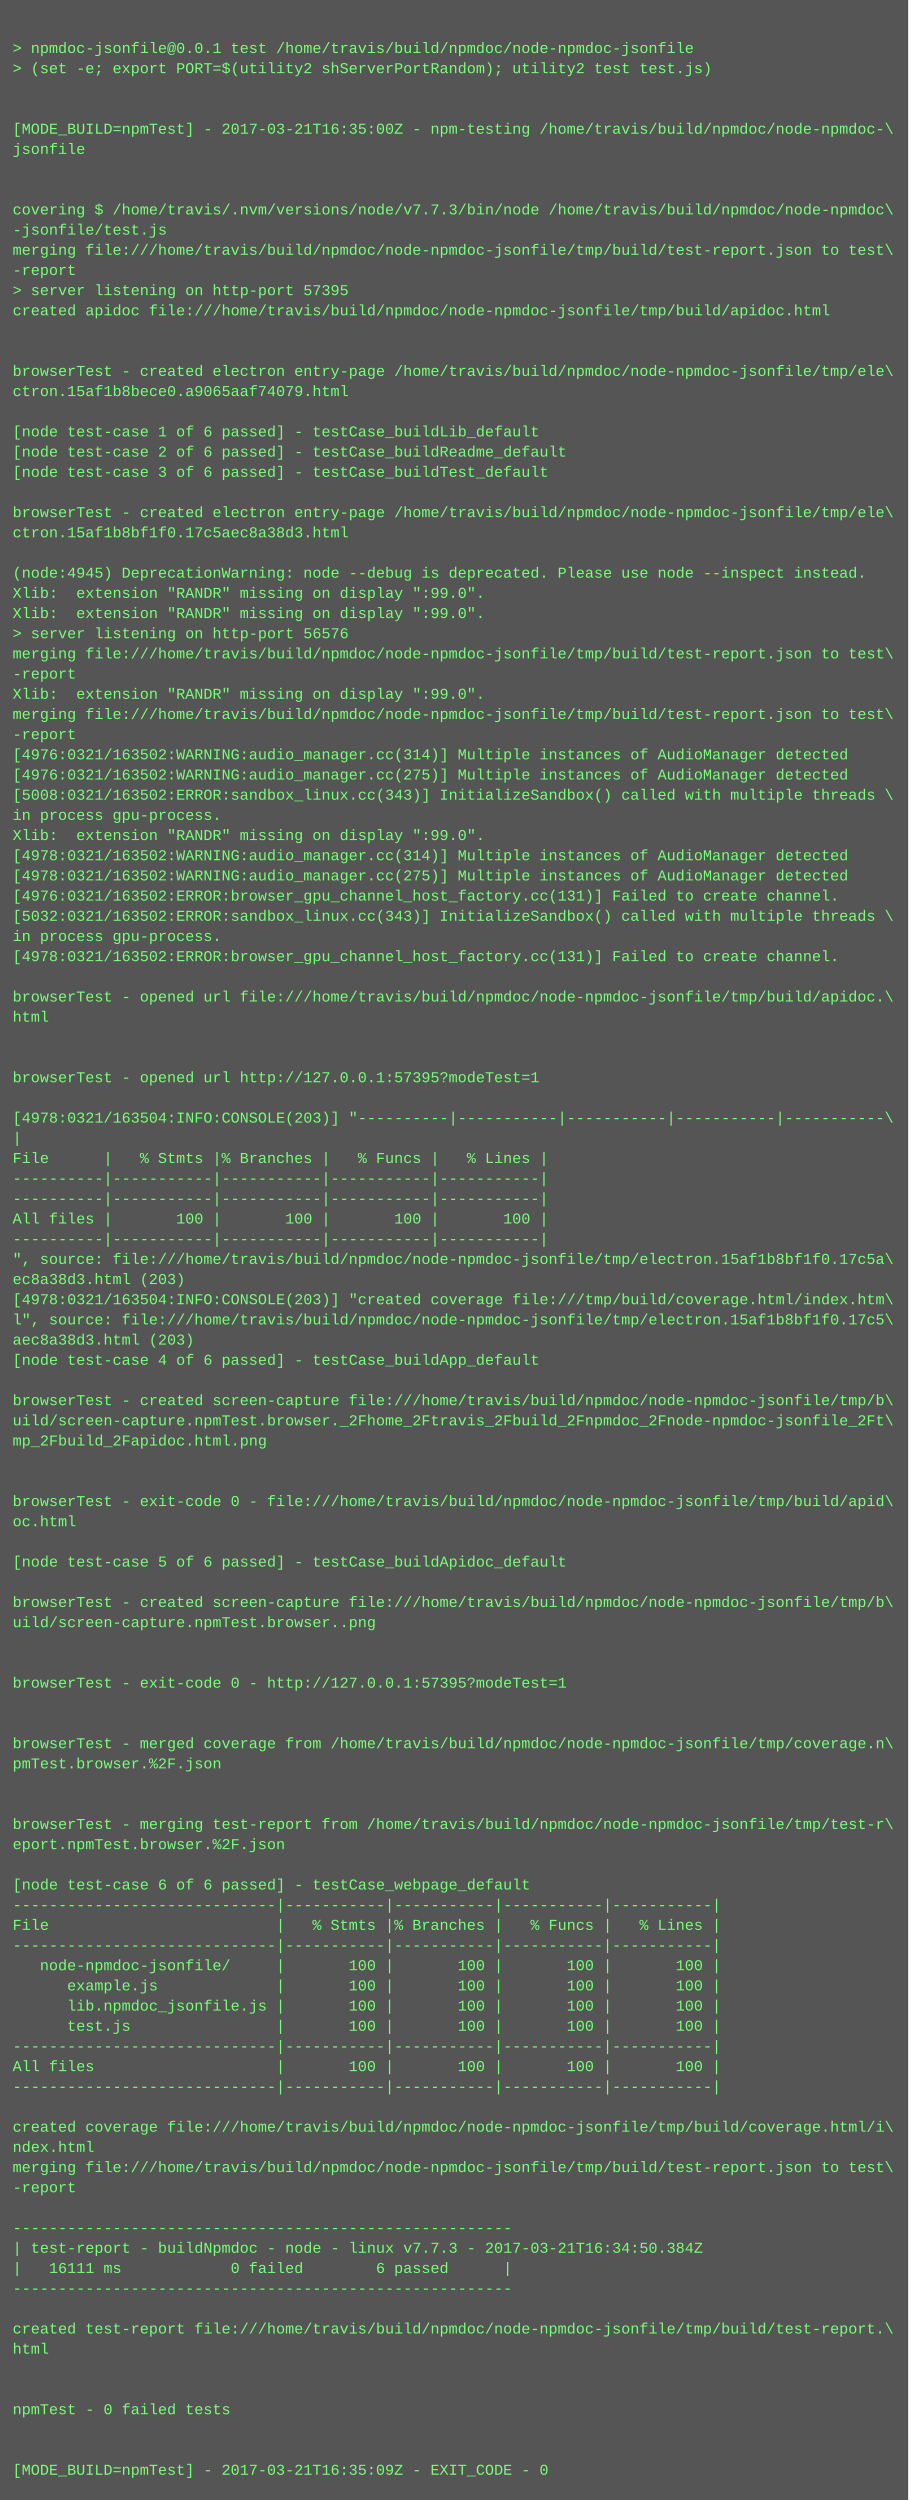
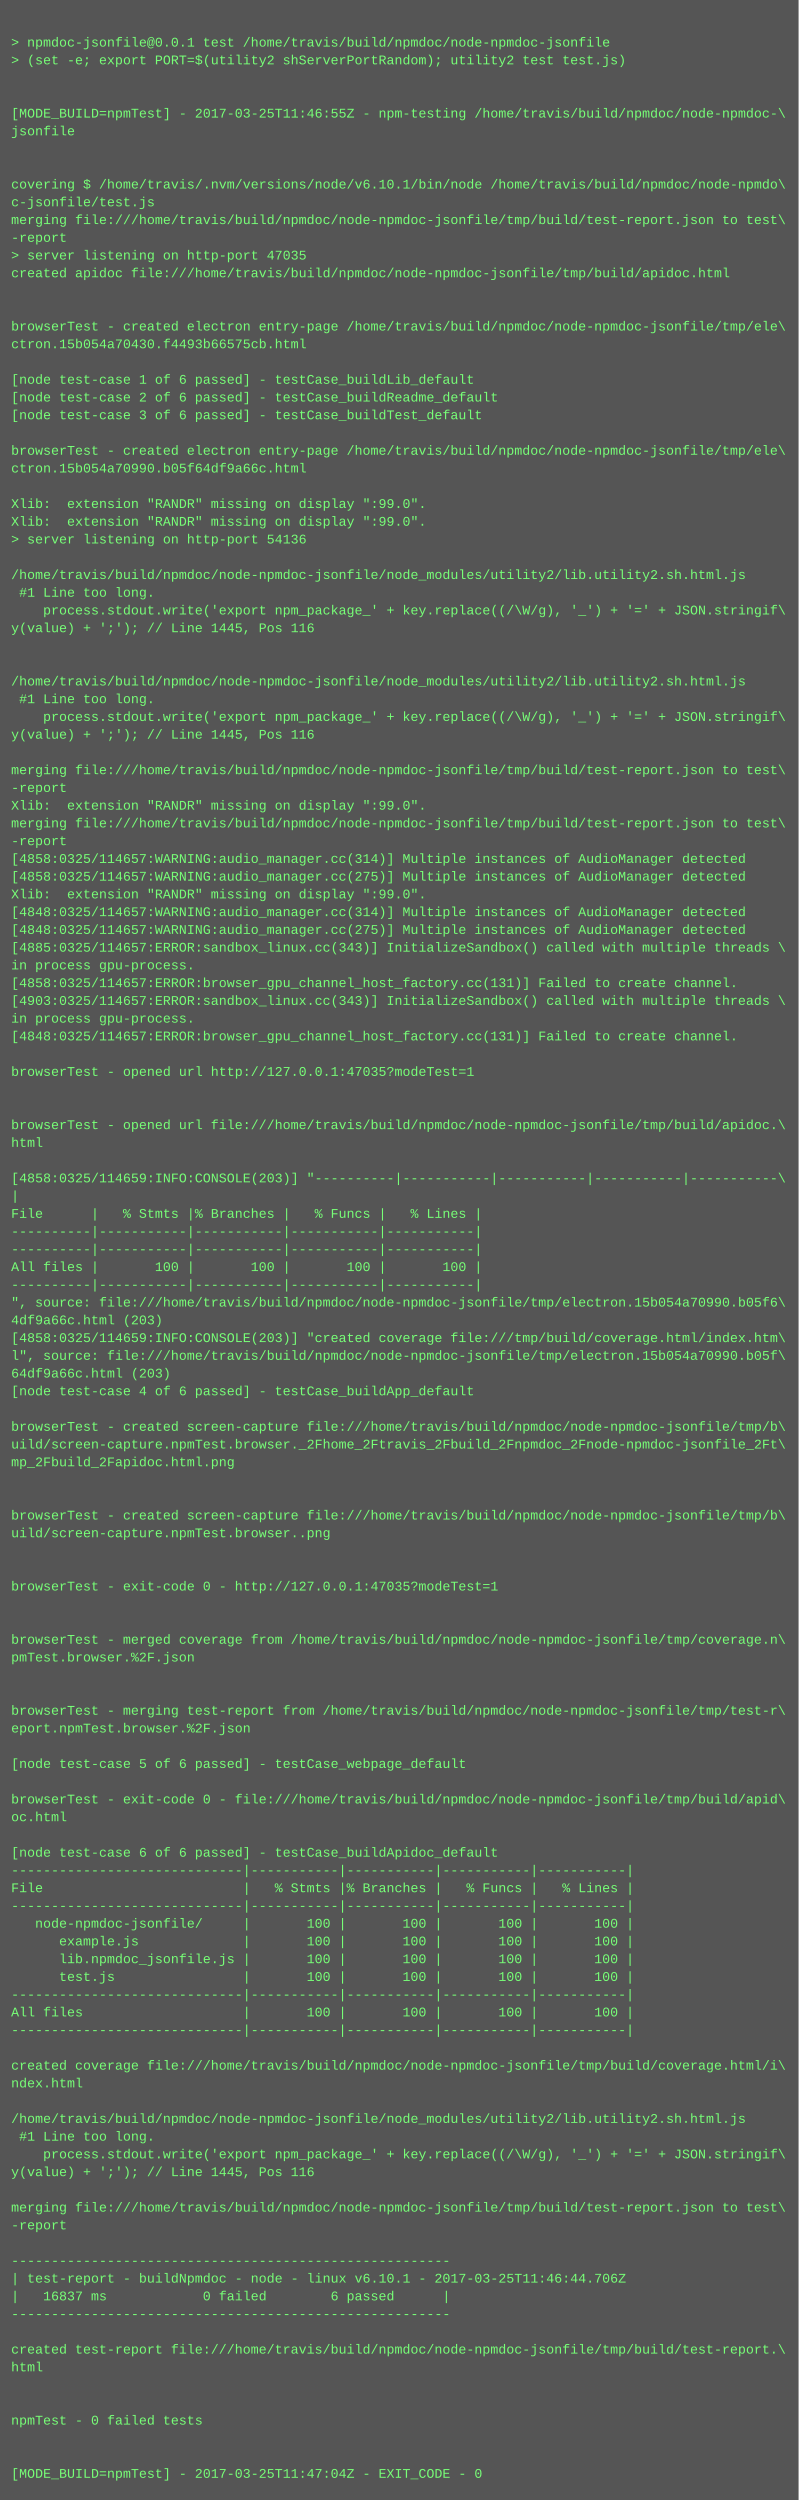
- <svg xmlns="http://www.w3.org/2000/svg" height="1982" width="720">
-   <rect height="1982" fill="#555" width="720" />
+ <svg xmlns="http://www.w3.org/2000/svg" height="2254" width="720">
+   <rect height="2254" fill="#555" width="720" />
  <text fill="#7f7" font-family="Courier New" font-size="12" xml:space="preserve">
    <tspan x="10" y="26" />
    <tspan x="10" y="42">&gt; npmdoc-jsonfile@0.0.1 test /home/travis/build/npmdoc/node-npmdoc-jsonfile</tspan>
    <tspan x="10" y="58">&gt; (set -e; export PORT=$(utility2 shServerPortRandom); utility2 test test.js)</tspan>
    <tspan x="10" y="74" />
    <tspan x="10" y="90" />
-     <tspan x="10" y="106">[MODE_BUILD=npmTest] - 2017-03-21T16:35:00Z - npm-testing /home/travis/build/npmdoc/node-npmdoc-\</tspan>
+     <tspan x="10" y="106">[MODE_BUILD=npmTest] - 2017-03-25T11:46:55Z - npm-testing /home/travis/build/npmdoc/node-npmdoc-\</tspan>
    <tspan x="10" y="122">jsonfile</tspan>
    <tspan x="10" y="138" />
    <tspan x="10" y="154" />
-     <tspan x="10" y="170">covering $ /home/travis/.nvm/versions/node/v7.7.3/bin/node /home/travis/build/npmdoc/node-npmdoc\</tspan>
-     <tspan x="10" y="186">-jsonfile/test.js</tspan>
+     <tspan x="10" y="170">covering $ /home/travis/.nvm/versions/node/v6.10.1/bin/node /home/travis/build/npmdoc/node-npmdo\</tspan>
+     <tspan x="10" y="186">c-jsonfile/test.js</tspan>
    <tspan x="10" y="202">merging file:///home/travis/build/npmdoc/node-npmdoc-jsonfile/tmp/build/test-report.json to test\</tspan>
    <tspan x="10" y="218">-report</tspan>
-     <tspan x="10" y="234">&gt; server listening on http-port 57395</tspan>
+     <tspan x="10" y="234">&gt; server listening on http-port 47035</tspan>
    <tspan x="10" y="250">created apidoc file:///home/travis/build/npmdoc/node-npmdoc-jsonfile/tmp/build/apidoc.html</tspan>
    <tspan x="10" y="266" />
    <tspan x="10" y="282" />
    <tspan x="10" y="298">browserTest - created electron entry-page /home/travis/build/npmdoc/node-npmdoc-jsonfile/tmp/ele\</tspan>
-     <tspan x="10" y="314">ctron.15af1b8bece0.a9065aaf74079.html</tspan>
+     <tspan x="10" y="314">ctron.15b054a70430.f4493b66575cb.html</tspan>
    <tspan x="10" y="330" />
    <tspan x="10" y="346">[node test-case 1 of 6 passed] - testCase_buildLib_default</tspan>
    <tspan x="10" y="362">[node test-case 2 of 6 passed] - testCase_buildReadme_default</tspan>
    <tspan x="10" y="378">[node test-case 3 of 6 passed] - testCase_buildTest_default</tspan>
    <tspan x="10" y="394" />
    <tspan x="10" y="410">browserTest - created electron entry-page /home/travis/build/npmdoc/node-npmdoc-jsonfile/tmp/ele\</tspan>
-     <tspan x="10" y="426">ctron.15af1b8bf1f0.17c5aec8a38d3.html</tspan>
+     <tspan x="10" y="426">ctron.15b054a70990.b05f64df9a66c.html</tspan>
    <tspan x="10" y="442" />
-     <tspan x="10" y="458">(node:4945) DeprecationWarning: node --debug is deprecated. Please use node --inspect instead.</tspan>
+     <tspan x="10" y="458">Xlib:  extension "RANDR" missing on display ":99.0".</tspan>
    <tspan x="10" y="474">Xlib:  extension "RANDR" missing on display ":99.0".</tspan>
-     <tspan x="10" y="490">Xlib:  extension "RANDR" missing on display ":99.0".</tspan>
-     <tspan x="10" y="506">&gt; server listening on http-port 56576</tspan>
-     <tspan x="10" y="522">merging file:///home/travis/build/npmdoc/node-npmdoc-jsonfile/tmp/build/test-report.json to test\</tspan>
-     <tspan x="10" y="538">-report</tspan>
-     <tspan x="10" y="554">Xlib:  extension "RANDR" missing on display ":99.0".</tspan>
-     <tspan x="10" y="570">merging file:///home/travis/build/npmdoc/node-npmdoc-jsonfile/tmp/build/test-report.json to test\</tspan>
-     <tspan x="10" y="586">-report</tspan>
-     <tspan x="10" y="602">[4976:0321/163502:WARNING:audio_manager.cc(314)] Multiple instances of AudioManager detected</tspan>
-     <tspan x="10" y="618">[4976:0321/163502:WARNING:audio_manager.cc(275)] Multiple instances of AudioManager detected</tspan>
-     <tspan x="10" y="634">[5008:0321/163502:ERROR:sandbox_linux.cc(343)] InitializeSandbox() called with multiple threads \</tspan>
-     <tspan x="10" y="650">in process gpu-process. </tspan>
-     <tspan x="10" y="666">Xlib:  extension "RANDR" missing on display ":99.0".</tspan>
-     <tspan x="10" y="682">[4978:0321/163502:WARNING:audio_manager.cc(314)] Multiple instances of AudioManager detected</tspan>
-     <tspan x="10" y="698">[4978:0321/163502:WARNING:audio_manager.cc(275)] Multiple instances of AudioManager detected</tspan>
-     <tspan x="10" y="714">[4976:0321/163502:ERROR:browser_gpu_channel_host_factory.cc(131)] Failed to create channel.</tspan>
-     <tspan x="10" y="730">[5032:0321/163502:ERROR:sandbox_linux.cc(343)] InitializeSandbox() called with multiple threads \</tspan>
-     <tspan x="10" y="746">in process gpu-process. </tspan>
-     <tspan x="10" y="762">[4978:0321/163502:ERROR:browser_gpu_channel_host_factory.cc(131)] Failed to create channel.</tspan>
-     <tspan x="10" y="778" />
-     <tspan x="10" y="794">browserTest - opened url file:///home/travis/build/npmdoc/node-npmdoc-jsonfile/tmp/build/apidoc.\</tspan>
-     <tspan x="10" y="810">html</tspan>
-     <tspan x="10" y="826" />
-     <tspan x="10" y="842" />
-     <tspan x="10" y="858">browserTest - opened url http://127.0.0.1:57395?modeTest=1</tspan>
-     <tspan x="10" y="874" />
-     <tspan x="10" y="890">[4978:0321/163504:INFO:CONSOLE(203)] "----------|-----------|-----------|-----------|-----------\</tspan>
-     <tspan x="10" y="906">|</tspan>
-     <tspan x="10" y="922">File      |   % Stmts |% Branches |   % Funcs |   % Lines |</tspan>
-     <tspan x="10" y="938">----------|-----------|-----------|-----------|-----------|</tspan>
-     <tspan x="10" y="954">----------|-----------|-----------|-----------|-----------|</tspan>
-     <tspan x="10" y="970">All files |       100 |       100 |       100 |       100 |</tspan>
-     <tspan x="10" y="986">----------|-----------|-----------|-----------|-----------|</tspan>
-     <tspan x="10" y="1002">", source: file:///home/travis/build/npmdoc/node-npmdoc-jsonfile/tmp/electron.15af1b8bf1f0.17c5a\</tspan>
-     <tspan x="10" y="1018">ec8a38d3.html (203)</tspan>
-     <tspan x="10" y="1034">[4978:0321/163504:INFO:CONSOLE(203)] "created coverage file:///tmp/build/coverage.html/index.htm\</tspan>
-     <tspan x="10" y="1050">l", source: file:///home/travis/build/npmdoc/node-npmdoc-jsonfile/tmp/electron.15af1b8bf1f0.17c5\</tspan>
-     <tspan x="10" y="1066">aec8a38d3.html (203)</tspan>
-     <tspan x="10" y="1082">[node test-case 4 of 6 passed] - testCase_buildApp_default</tspan>
-     <tspan x="10" y="1098" />
-     <tspan x="10" y="1114">browserTest - created screen-capture file:///home/travis/build/npmdoc/node-npmdoc-jsonfile/tmp/b\</tspan>
-     <tspan x="10" y="1130">uild/screen-capture.npmTest.browser._2Fhome_2Ftravis_2Fbuild_2Fnpmdoc_2Fnode-npmdoc-jsonfile_2Ft\</tspan>
-     <tspan x="10" y="1146">mp_2Fbuild_2Fapidoc.html.png</tspan>
-     <tspan x="10" y="1162" />
-     <tspan x="10" y="1178" />
-     <tspan x="10" y="1194">browserTest - exit-code 0 - file:///home/travis/build/npmdoc/node-npmdoc-jsonfile/tmp/build/apid\</tspan>
-     <tspan x="10" y="1210">oc.html</tspan>
-     <tspan x="10" y="1226" />
-     <tspan x="10" y="1242">[node test-case 5 of 6 passed] - testCase_buildApidoc_default</tspan>
-     <tspan x="10" y="1258" />
-     <tspan x="10" y="1274">browserTest - created screen-capture file:///home/travis/build/npmdoc/node-npmdoc-jsonfile/tmp/b\</tspan>
-     <tspan x="10" y="1290">uild/screen-capture.npmTest.browser..png</tspan>
-     <tspan x="10" y="1306" />
-     <tspan x="10" y="1322" />
-     <tspan x="10" y="1338">browserTest - exit-code 0 - http://127.0.0.1:57395?modeTest=1</tspan>
+     <tspan x="10" y="490">&gt; server listening on http-port 54136</tspan>
+     <tspan x="10" y="506" />
+     <tspan x="10" y="522">/home/travis/build/npmdoc/node-npmdoc-jsonfile/node_modules/utility2/lib.utility2.sh.html.js</tspan>
+     <tspan x="10" y="538"> #1 Line too long.</tspan>
+     <tspan x="10" y="554">    process.stdout.write('export npm_package_' + key.replace((/\W/g), '_') + '=' + JSON.stringif\</tspan>
+     <tspan x="10" y="570">y(value) + ';'); // Line 1445, Pos 116</tspan>
+     <tspan x="10" y="586" />
+     <tspan x="10" y="602" />
+     <tspan x="10" y="618">/home/travis/build/npmdoc/node-npmdoc-jsonfile/node_modules/utility2/lib.utility2.sh.html.js</tspan>
+     <tspan x="10" y="634"> #1 Line too long.</tspan>
+     <tspan x="10" y="650">    process.stdout.write('export npm_package_' + key.replace((/\W/g), '_') + '=' + JSON.stringif\</tspan>
+     <tspan x="10" y="666">y(value) + ';'); // Line 1445, Pos 116</tspan>
+     <tspan x="10" y="682" />
+     <tspan x="10" y="698">merging file:///home/travis/build/npmdoc/node-npmdoc-jsonfile/tmp/build/test-report.json to test\</tspan>
+     <tspan x="10" y="714">-report</tspan>
+     <tspan x="10" y="730">Xlib:  extension "RANDR" missing on display ":99.0".</tspan>
+     <tspan x="10" y="746">merging file:///home/travis/build/npmdoc/node-npmdoc-jsonfile/tmp/build/test-report.json to test\</tspan>
+     <tspan x="10" y="762">-report</tspan>
+     <tspan x="10" y="778">[4858:0325/114657:WARNING:audio_manager.cc(314)] Multiple instances of AudioManager detected</tspan>
+     <tspan x="10" y="794">[4858:0325/114657:WARNING:audio_manager.cc(275)] Multiple instances of AudioManager detected</tspan>
+     <tspan x="10" y="810">Xlib:  extension "RANDR" missing on display ":99.0".</tspan>
+     <tspan x="10" y="826">[4848:0325/114657:WARNING:audio_manager.cc(314)] Multiple instances of AudioManager detected</tspan>
+     <tspan x="10" y="842">[4848:0325/114657:WARNING:audio_manager.cc(275)] Multiple instances of AudioManager detected</tspan>
+     <tspan x="10" y="858">[4885:0325/114657:ERROR:sandbox_linux.cc(343)] InitializeSandbox() called with multiple threads \</tspan>
+     <tspan x="10" y="874">in process gpu-process. </tspan>
+     <tspan x="10" y="890">[4858:0325/114657:ERROR:browser_gpu_channel_host_factory.cc(131)] Failed to create channel.</tspan>
+     <tspan x="10" y="906">[4903:0325/114657:ERROR:sandbox_linux.cc(343)] InitializeSandbox() called with multiple threads \</tspan>
+     <tspan x="10" y="922">in process gpu-process. </tspan>
+     <tspan x="10" y="938">[4848:0325/114657:ERROR:browser_gpu_channel_host_factory.cc(131)] Failed to create channel.</tspan>
+     <tspan x="10" y="954" />
+     <tspan x="10" y="970">browserTest - opened url http://127.0.0.1:47035?modeTest=1</tspan>
+     <tspan x="10" y="986" />
+     <tspan x="10" y="1002" />
+     <tspan x="10" y="1018">browserTest - opened url file:///home/travis/build/npmdoc/node-npmdoc-jsonfile/tmp/build/apidoc.\</tspan>
+     <tspan x="10" y="1034">html</tspan>
+     <tspan x="10" y="1050" />
+     <tspan x="10" y="1066">[4858:0325/114659:INFO:CONSOLE(203)] "----------|-----------|-----------|-----------|-----------\</tspan>
+     <tspan x="10" y="1082">|</tspan>
+     <tspan x="10" y="1098">File      |   % Stmts |% Branches |   % Funcs |   % Lines |</tspan>
+     <tspan x="10" y="1114">----------|-----------|-----------|-----------|-----------|</tspan>
+     <tspan x="10" y="1130">----------|-----------|-----------|-----------|-----------|</tspan>
+     <tspan x="10" y="1146">All files |       100 |       100 |       100 |       100 |</tspan>
+     <tspan x="10" y="1162">----------|-----------|-----------|-----------|-----------|</tspan>
+     <tspan x="10" y="1178">", source: file:///home/travis/build/npmdoc/node-npmdoc-jsonfile/tmp/electron.15b054a70990.b05f6\</tspan>
+     <tspan x="10" y="1194">4df9a66c.html (203)</tspan>
+     <tspan x="10" y="1210">[4858:0325/114659:INFO:CONSOLE(203)] "created coverage file:///tmp/build/coverage.html/index.htm\</tspan>
+     <tspan x="10" y="1226">l", source: file:///home/travis/build/npmdoc/node-npmdoc-jsonfile/tmp/electron.15b054a70990.b05f\</tspan>
+     <tspan x="10" y="1242">64df9a66c.html (203)</tspan>
+     <tspan x="10" y="1258">[node test-case 4 of 6 passed] - testCase_buildApp_default</tspan>
+     <tspan x="10" y="1274" />
+     <tspan x="10" y="1290">browserTest - created screen-capture file:///home/travis/build/npmdoc/node-npmdoc-jsonfile/tmp/b\</tspan>
+     <tspan x="10" y="1306">uild/screen-capture.npmTest.browser._2Fhome_2Ftravis_2Fbuild_2Fnpmdoc_2Fnode-npmdoc-jsonfile_2Ft\</tspan>
+     <tspan x="10" y="1322">mp_2Fbuild_2Fapidoc.html.png</tspan>
+     <tspan x="10" y="1338" />
    <tspan x="10" y="1354" />
-     <tspan x="10" y="1370" />
-     <tspan x="10" y="1386">browserTest - merged coverage from /home/travis/build/npmdoc/node-npmdoc-jsonfile/tmp/coverage.n\</tspan>
-     <tspan x="10" y="1402">pmTest.browser.%2F.json</tspan>
+     <tspan x="10" y="1370">browserTest - created screen-capture file:///home/travis/build/npmdoc/node-npmdoc-jsonfile/tmp/b\</tspan>
+     <tspan x="10" y="1386">uild/screen-capture.npmTest.browser..png</tspan>
+     <tspan x="10" y="1402" />
    <tspan x="10" y="1418" />
-     <tspan x="10" y="1434" />
-     <tspan x="10" y="1450">browserTest - merging test-report from /home/travis/build/npmdoc/node-npmdoc-jsonfile/tmp/test-r\</tspan>
-     <tspan x="10" y="1466">eport.npmTest.browser.%2F.json</tspan>
-     <tspan x="10" y="1482" />
-     <tspan x="10" y="1498">[node test-case 6 of 6 passed] - testCase_webpage_default</tspan>
-     <tspan x="10" y="1514">-----------------------------|-----------|-----------|-----------|-----------|</tspan>
-     <tspan x="10" y="1530">File                         |   % Stmts |% Branches |   % Funcs |   % Lines |</tspan>
-     <tspan x="10" y="1546">-----------------------------|-----------|-----------|-----------|-----------|</tspan>
-     <tspan x="10" y="1562">   node-npmdoc-jsonfile/     |       100 |       100 |       100 |       100 |</tspan>
-     <tspan x="10" y="1578">      example.js             |       100 |       100 |       100 |       100 |</tspan>
-     <tspan x="10" y="1594">      lib.npmdoc_jsonfile.js |       100 |       100 |       100 |       100 |</tspan>
-     <tspan x="10" y="1610">      test.js                |       100 |       100 |       100 |       100 |</tspan>
-     <tspan x="10" y="1626">-----------------------------|-----------|-----------|-----------|-----------|</tspan>
-     <tspan x="10" y="1642">All files                    |       100 |       100 |       100 |       100 |</tspan>
-     <tspan x="10" y="1658">-----------------------------|-----------|-----------|-----------|-----------|</tspan>
-     <tspan x="10" y="1674" />
-     <tspan x="10" y="1690">created coverage file:///home/travis/build/npmdoc/node-npmdoc-jsonfile/tmp/build/coverage.html/i\</tspan>
-     <tspan x="10" y="1706">ndex.html</tspan>
-     <tspan x="10" y="1722">merging file:///home/travis/build/npmdoc/node-npmdoc-jsonfile/tmp/build/test-report.json to test\</tspan>
-     <tspan x="10" y="1738">-report</tspan>
-     <tspan x="10" y="1754" />
-     <tspan x="10" y="1770">-------------------------------------------------------</tspan>
-     <tspan x="10" y="1786">| test-report - buildNpmdoc - node - linux v7.7.3 - 2017-03-21T16:34:50.384Z</tspan>
-     <tspan x="10" y="1802">|   16111 ms            0 failed        6 passed      |</tspan>
-     <tspan x="10" y="1818">-------------------------------------------------------</tspan>
-     <tspan x="10" y="1834" />
-     <tspan x="10" y="1850">created test-report file:///home/travis/build/npmdoc/node-npmdoc-jsonfile/tmp/build/test-report.\</tspan>
-     <tspan x="10" y="1866">html</tspan>
-     <tspan x="10" y="1882" />
+     <tspan x="10" y="1434">browserTest - exit-code 0 - http://127.0.0.1:47035?modeTest=1</tspan>
+     <tspan x="10" y="1450" />
+     <tspan x="10" y="1466" />
+     <tspan x="10" y="1482">browserTest - merged coverage from /home/travis/build/npmdoc/node-npmdoc-jsonfile/tmp/coverage.n\</tspan>
+     <tspan x="10" y="1498">pmTest.browser.%2F.json</tspan>
+     <tspan x="10" y="1514" />
+     <tspan x="10" y="1530" />
+     <tspan x="10" y="1546">browserTest - merging test-report from /home/travis/build/npmdoc/node-npmdoc-jsonfile/tmp/test-r\</tspan>
+     <tspan x="10" y="1562">eport.npmTest.browser.%2F.json</tspan>
+     <tspan x="10" y="1578" />
+     <tspan x="10" y="1594">[node test-case 5 of 6 passed] - testCase_webpage_default</tspan>
+     <tspan x="10" y="1610" />
+     <tspan x="10" y="1626">browserTest - exit-code 0 - file:///home/travis/build/npmdoc/node-npmdoc-jsonfile/tmp/build/apid\</tspan>
+     <tspan x="10" y="1642">oc.html</tspan>
+     <tspan x="10" y="1658" />
+     <tspan x="10" y="1674">[node test-case 6 of 6 passed] - testCase_buildApidoc_default</tspan>
+     <tspan x="10" y="1690">-----------------------------|-----------|-----------|-----------|-----------|</tspan>
+     <tspan x="10" y="1706">File                         |   % Stmts |% Branches |   % Funcs |   % Lines |</tspan>
+     <tspan x="10" y="1722">-----------------------------|-----------|-----------|-----------|-----------|</tspan>
+     <tspan x="10" y="1738">   node-npmdoc-jsonfile/     |       100 |       100 |       100 |       100 |</tspan>
+     <tspan x="10" y="1754">      example.js             |       100 |       100 |       100 |       100 |</tspan>
+     <tspan x="10" y="1770">      lib.npmdoc_jsonfile.js |       100 |       100 |       100 |       100 |</tspan>
+     <tspan x="10" y="1786">      test.js                |       100 |       100 |       100 |       100 |</tspan>
+     <tspan x="10" y="1802">-----------------------------|-----------|-----------|-----------|-----------|</tspan>
+     <tspan x="10" y="1818">All files                    |       100 |       100 |       100 |       100 |</tspan>
+     <tspan x="10" y="1834">-----------------------------|-----------|-----------|-----------|-----------|</tspan>
+     <tspan x="10" y="1850" />
+     <tspan x="10" y="1866">created coverage file:///home/travis/build/npmdoc/node-npmdoc-jsonfile/tmp/build/coverage.html/i\</tspan>
+     <tspan x="10" y="1882">ndex.html</tspan>
    <tspan x="10" y="1898" />
-     <tspan x="10" y="1914">npmTest - 0 failed tests</tspan>
-     <tspan x="10" y="1930" />
-     <tspan x="10" y="1946" />
-     <tspan x="10" y="1962">[MODE_BUILD=npmTest] - 2017-03-21T16:35:09Z - EXIT_CODE - 0</tspan>
+     <tspan x="10" y="1914">/home/travis/build/npmdoc/node-npmdoc-jsonfile/node_modules/utility2/lib.utility2.sh.html.js</tspan>
+     <tspan x="10" y="1930"> #1 Line too long.</tspan>
+     <tspan x="10" y="1946">    process.stdout.write('export npm_package_' + key.replace((/\W/g), '_') + '=' + JSON.stringif\</tspan>
+     <tspan x="10" y="1962">y(value) + ';'); // Line 1445, Pos 116</tspan>
+     <tspan x="10" y="1978" />
+     <tspan x="10" y="1994">merging file:///home/travis/build/npmdoc/node-npmdoc-jsonfile/tmp/build/test-report.json to test\</tspan>
+     <tspan x="10" y="2010">-report</tspan>
+     <tspan x="10" y="2026" />
+     <tspan x="10" y="2042">-------------------------------------------------------</tspan>
+     <tspan x="10" y="2058">| test-report - buildNpmdoc - node - linux v6.10.1 - 2017-03-25T11:46:44.706Z</tspan>
+     <tspan x="10" y="2074">|   16837 ms            0 failed        6 passed      |</tspan>
+     <tspan x="10" y="2090">-------------------------------------------------------</tspan>
+     <tspan x="10" y="2106" />
+     <tspan x="10" y="2122">created test-report file:///home/travis/build/npmdoc/node-npmdoc-jsonfile/tmp/build/test-report.\</tspan>
+     <tspan x="10" y="2138">html</tspan>
+     <tspan x="10" y="2154" />
+     <tspan x="10" y="2170" />
+     <tspan x="10" y="2186">npmTest - 0 failed tests</tspan>
+     <tspan x="10" y="2202" />
+     <tspan x="10" y="2218" />
+     <tspan x="10" y="2234">[MODE_BUILD=npmTest] - 2017-03-25T11:47:04Z - EXIT_CODE - 0</tspan>
  </text>
</svg>
